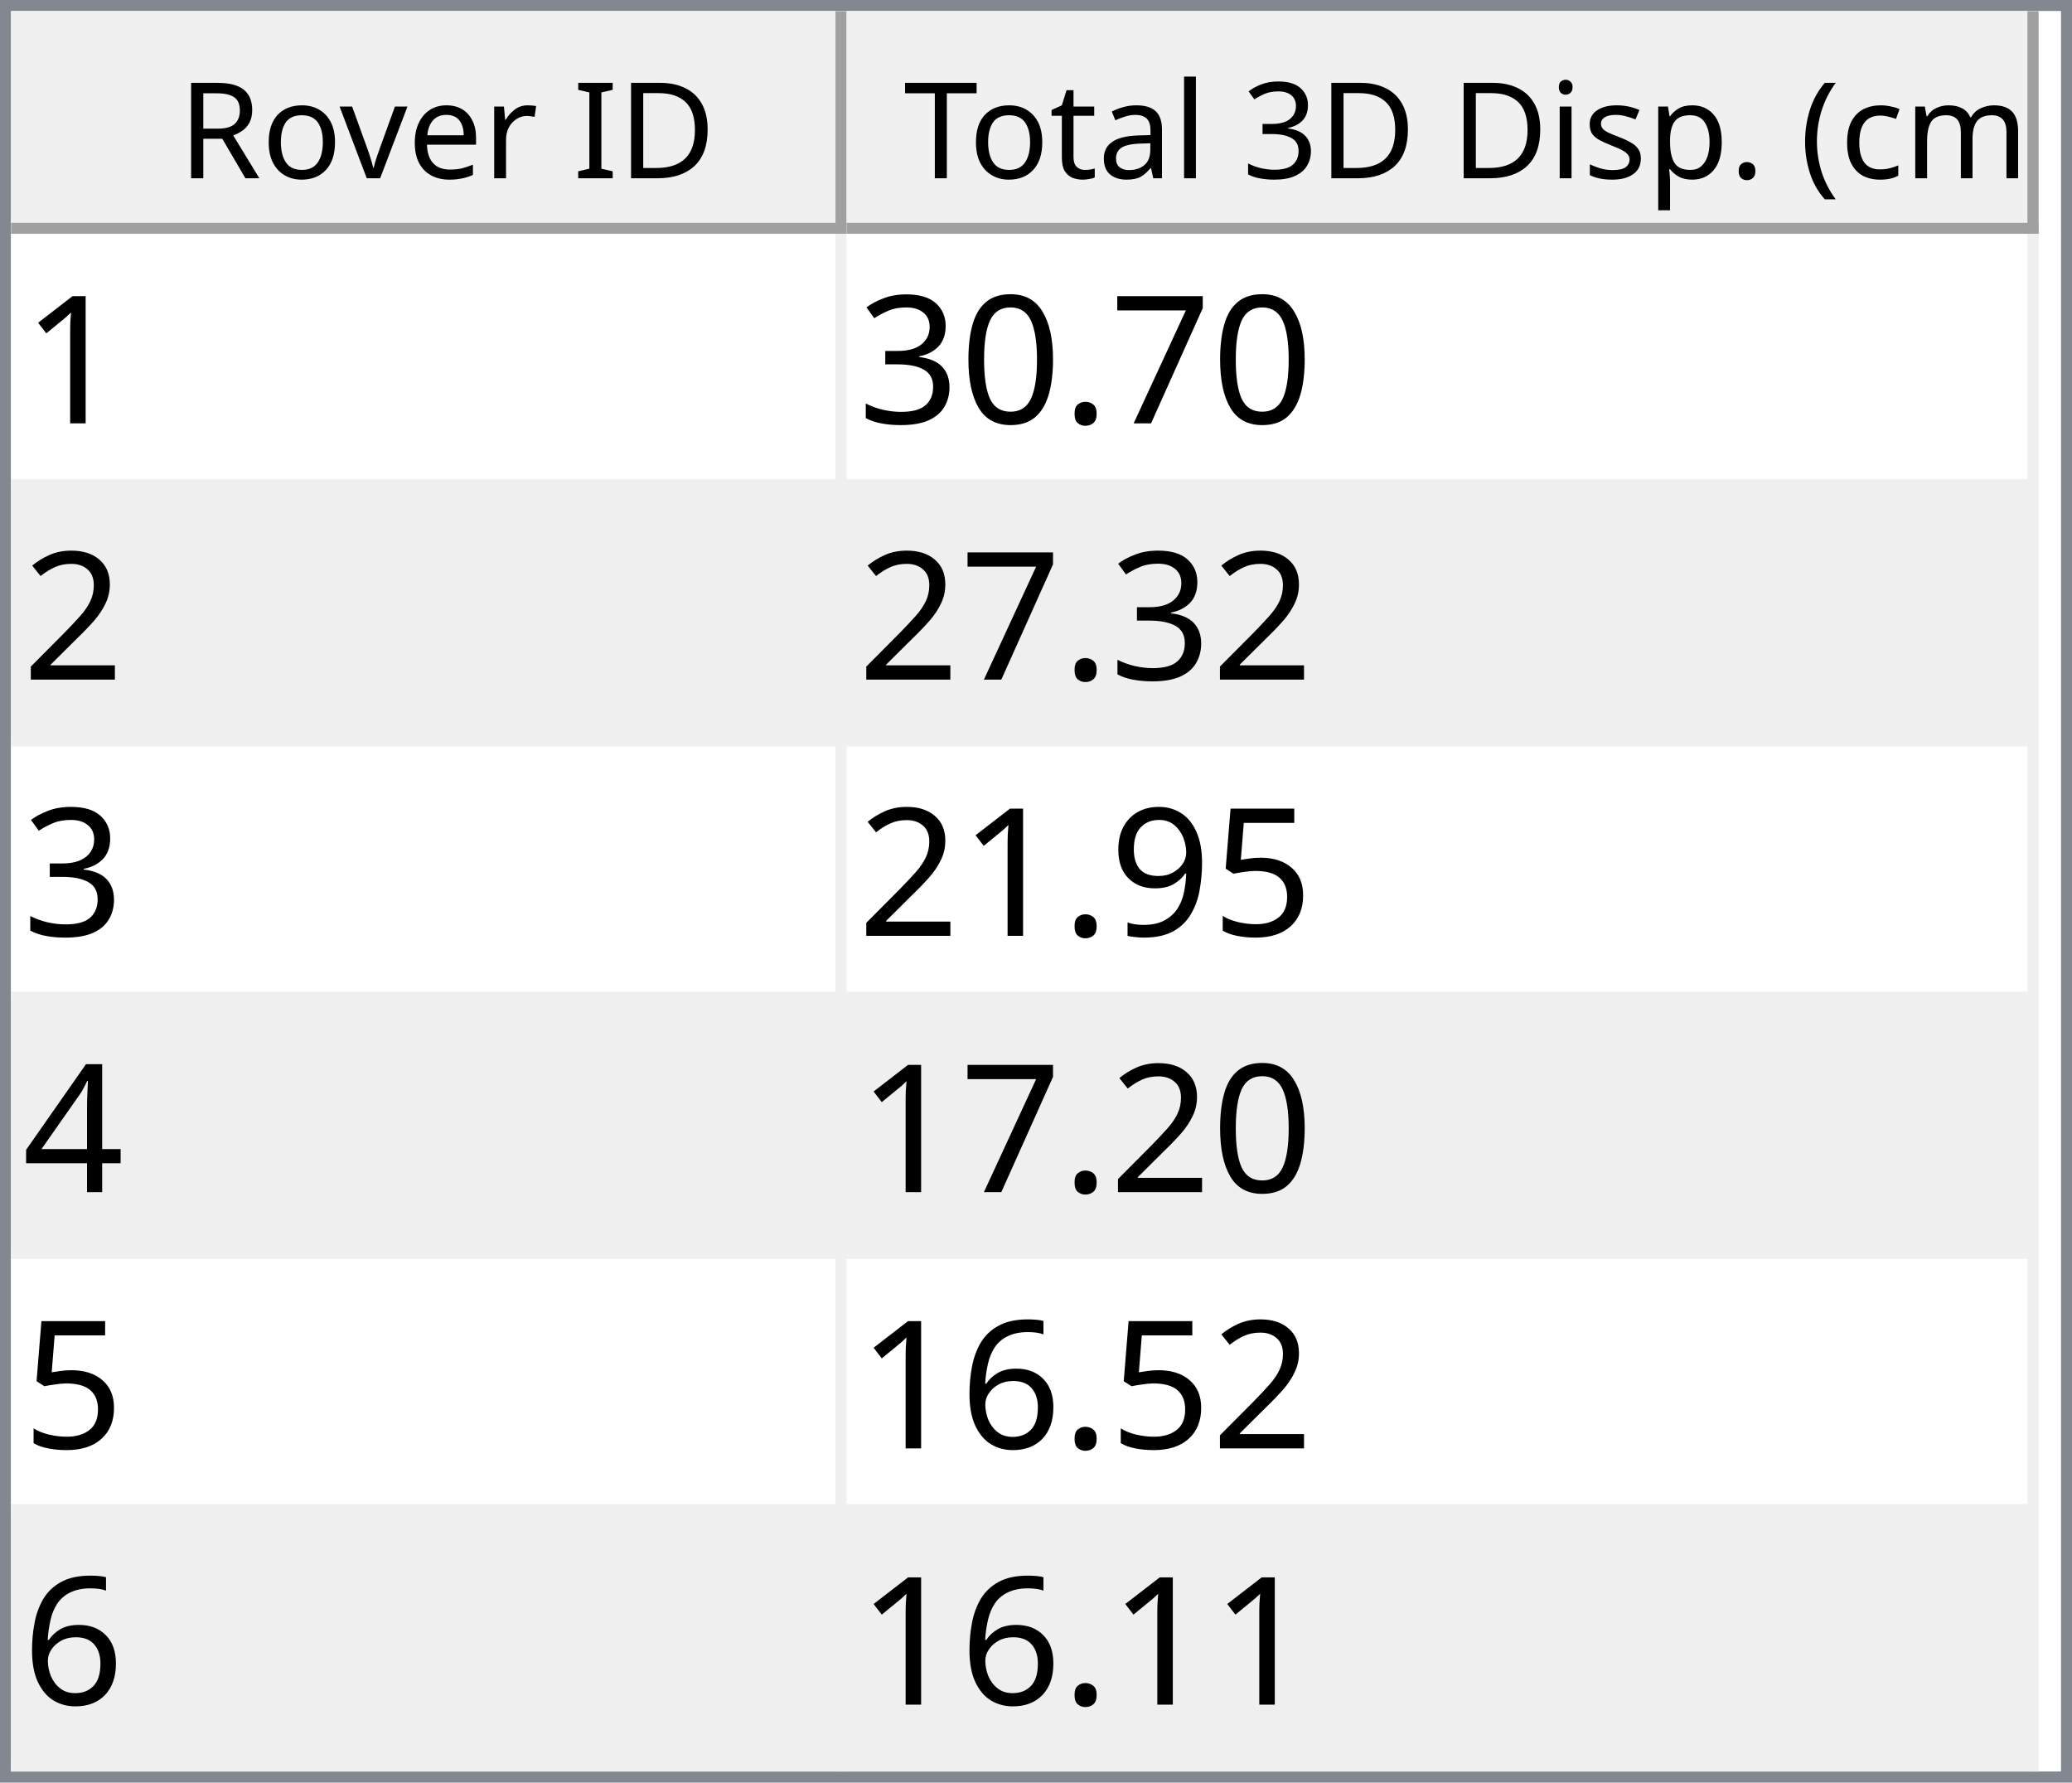
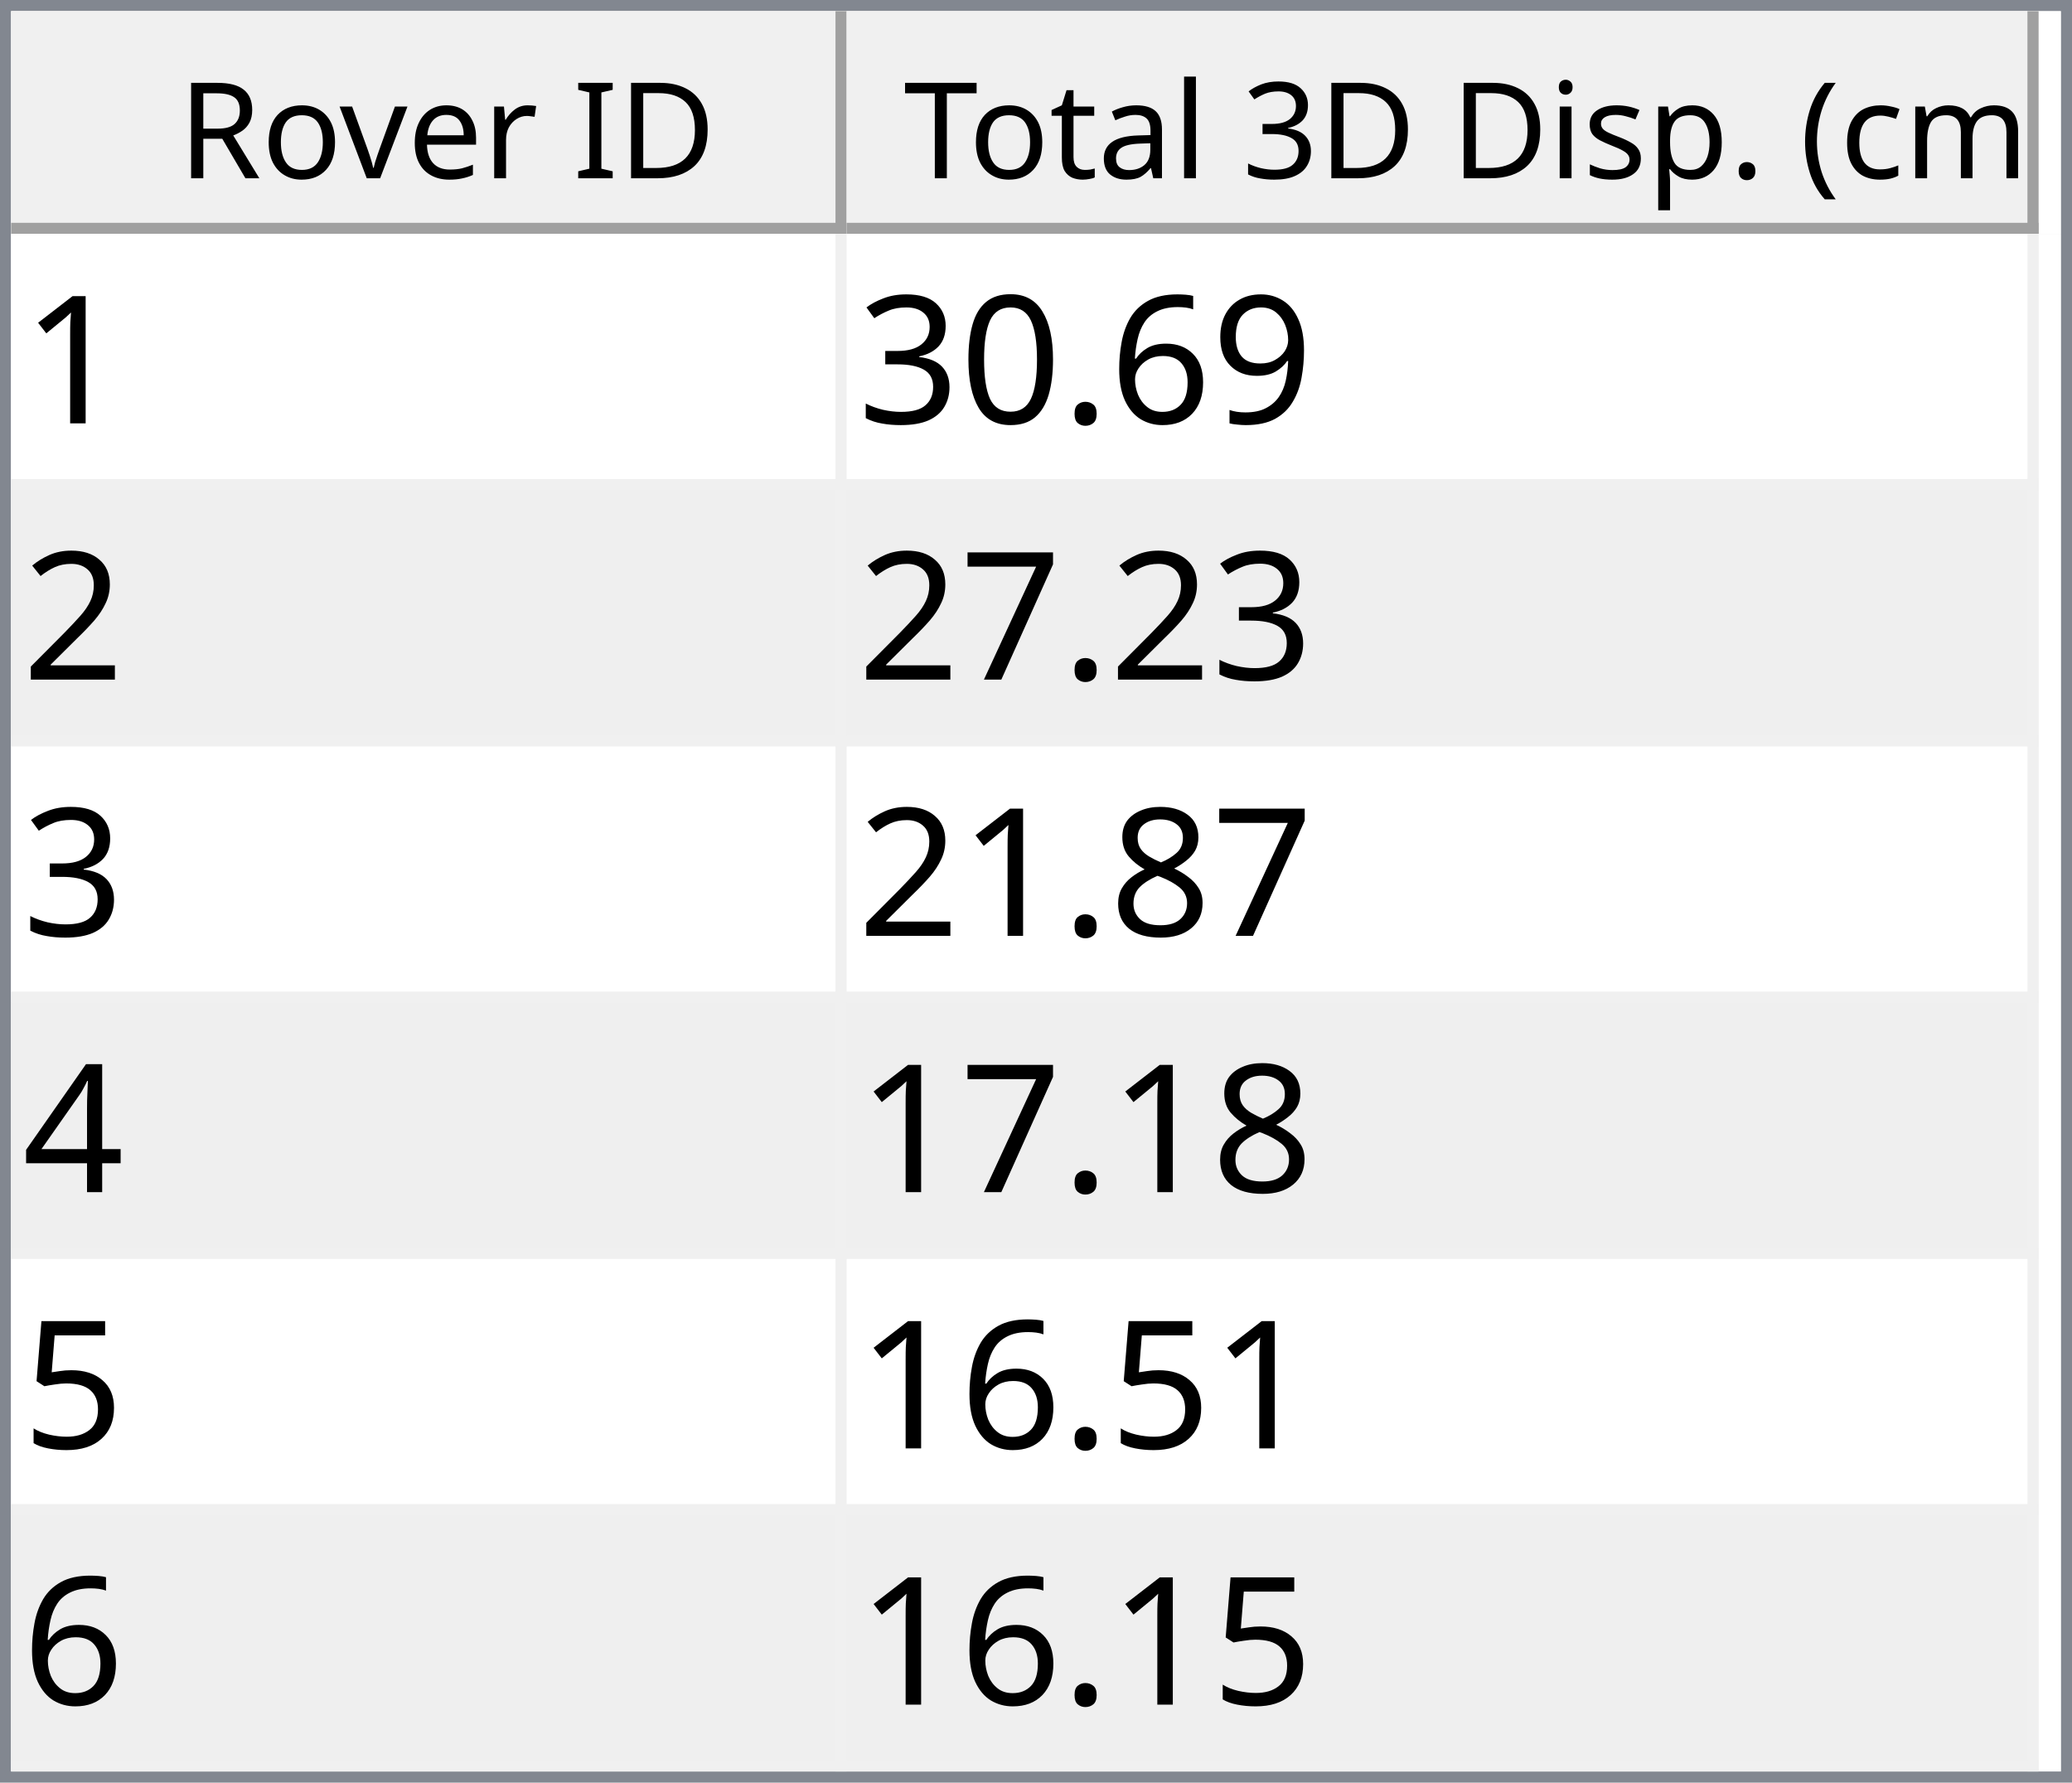
<svg xmlns="http://www.w3.org/2000/svg" style="fill-opacity:1; color-rendering:auto; color-interpolation:auto; text-rendering:auto; stroke:black; stroke-linecap:square; stroke-miterlimit:10; shape-rendering:auto; stroke-opacity:1; fill:black; stroke-dasharray:none; font-weight:normal; stroke-width:1; font-family:'Dialog'; font-style:normal; stroke-linejoin:miter; font-size:12px; stroke-dashoffset:0; image-rendering:auto;" width="186" height="160">
  <defs id="genericDefs" />
  <g>
    <defs id="defs1">
      <clipPath clipPathUnits="userSpaceOnUse" id="clipPath1">
        <path d="M0 0 L186 0 L186 160 L0 160 L0 0 Z" />
      </clipPath>
      <clipPath clipPathUnits="userSpaceOnUse" id="clipPath2">
        <path d="M0 0 L0 160 L186 160 L186 0 Z" />
      </clipPath>
      <clipPath clipPathUnits="userSpaceOnUse" id="clipPath3">
        <path d="M0 0 L0 20 L184 20 L184 0 Z" />
      </clipPath>
      <clipPath clipPathUnits="userSpaceOnUse" id="clipPath4">
        <path d="M0 0 L0 20 L75 20 L75 0 Z" />
      </clipPath>
      <clipPath clipPathUnits="userSpaceOnUse" id="clipPath5">
        <path d="M1 1 L1 19 L74 19 L74 1 Z" />
      </clipPath>
      <clipPath clipPathUnits="userSpaceOnUse" id="clipPath6">
        <path d="M0 0 L0 18 L73 18 L73 0 Z" />
      </clipPath>
      <clipPath clipPathUnits="userSpaceOnUse" id="clipPath7">
        <path d="M-0.5 -0.5 L-0.5 19.5 L74.5 19.5 L74.5 -0.5 Z" />
      </clipPath>
      <clipPath clipPathUnits="userSpaceOnUse" id="clipPath8">
        <path d="M0 0 L0 20 L107 20 L107 0 Z" />
      </clipPath>
      <clipPath clipPathUnits="userSpaceOnUse" id="clipPath9">
        <path d="M1 1 L1 19 L106 19 L106 1 Z" />
      </clipPath>
      <clipPath clipPathUnits="userSpaceOnUse" id="clipPath10">
        <path d="M0 0 L0 18 L105 18 L105 0 Z" />
      </clipPath>
      <clipPath clipPathUnits="userSpaceOnUse" id="clipPath11">
        <path d="M-0.5 -0.5 L-0.5 19.5 L106.5 19.5 L106.5 -0.5 Z" />
      </clipPath>
      <clipPath clipPathUnits="userSpaceOnUse" id="clipPath12">
        <path d="M0 0 L0 138 L184 138 L184 0 Z" />
      </clipPath>
      <clipPath clipPathUnits="userSpaceOnUse" id="clipPath13">
        <path d="M0 0 L0 138 L182 138 L182 0 Z" />
      </clipPath>
      <clipPath clipPathUnits="userSpaceOnUse" id="clipPath14">
        <path d="M-0.5 -0.5 L-0.5 137.5 L181.5 137.5 L181.5 -0.5 Z" />
      </clipPath>
      <clipPath clipPathUnits="userSpaceOnUse" id="clipPath15">
        <path d="M0 0 L0 22 L74 22 L74 0 Z" />
      </clipPath>
      <clipPath clipPathUnits="userSpaceOnUse" id="clipPath16">
        <path d="M0 0 L0 22 L106 22 L106 0 Z" />
      </clipPath>
      <font horiz-adv-x="64.551" id="font1">
        <font-face ascent="107.91" descent="25.098" units-per-em="100" style="font-style:normal; font-family:Segoe UI; font-weight:normal;" />
        <missing-glyph horiz-adv-x="64.551" d="M8.109 0 L8.109 68.266 L56.453 68.266 L56.453 0 L8.109 0 ZM15.328 7.234 L49.219 7.234 L49.219 61.031 L15.328 61.031 L15.328 7.234 Z" />
        <glyph unicode="D" horiz-adv-x="70.117" d="M9.188 0 L9.188 70.016 L28.516 70.016 Q65.531 70.016 65.531 35.891 Q65.531 19.672 55.25 9.836 Q44.969 0 27.734 0 L9.188 0 ZM17.391 62.594 L17.391 7.422 L27.828 7.422 Q41.609 7.422 49.273 14.797 Q56.938 22.172 56.938 35.688 Q56.938 62.594 28.328 62.594 L17.391 62.594 Z" />
        <glyph unicode="I" horiz-adv-x="26.611" d="M17.391 0 L9.188 0 L9.188 70.016 L17.391 70.016 L17.391 0 Z" />
        <glyph unicode=" " horiz-adv-x="27.393" d="" />
        <glyph unicode="r" horiz-adv-x="34.766" d="M34.188 41.891 Q32.078 43.5 28.125 43.5 Q23 43.5 19.555 38.672 Q16.109 33.844 16.109 25.484 L16.109 0 L8.109 0 L8.109 50 L16.109 50 L16.109 39.703 L16.312 39.703 Q18.016 44.969 21.531 47.922 Q25.047 50.875 29.391 50.875 Q32.516 50.875 34.188 50.203 L34.188 41.891 Z" />
        <glyph unicode="e" horiz-adv-x="52.295" d="M48.297 23 L12.984 23 Q13.188 14.656 17.484 10.109 Q21.781 5.562 29.297 5.562 Q37.75 5.562 44.828 11.141 L44.828 3.609 Q38.234 -1.172 27.391 -1.172 Q16.797 -1.172 10.742 5.641 Q4.688 12.453 4.688 24.812 Q4.688 36.469 11.305 43.82 Q17.922 51.172 27.734 51.172 Q37.547 51.172 42.922 44.828 Q48.297 38.484 48.297 27.203 L48.297 23 ZM40.094 29.781 Q40.047 36.719 36.75 40.578 Q33.453 44.438 27.594 44.438 Q21.922 44.438 17.969 40.383 Q14.016 36.328 13.094 29.781 L40.094 29.781 Z" />
        <glyph unicode="v" horiz-adv-x="47.9" d="M47.406 50 L27.484 0 L19.625 0 L0.688 50 L9.469 50 L22.172 13.672 Q23.578 9.672 23.922 6.688 L24.125 6.688 Q24.609 10.453 25.688 13.484 L38.969 50 L47.406 50 Z" />
        <glyph unicode="o" horiz-adv-x="58.594" d="M29 -1.172 Q17.922 -1.172 11.305 5.836 Q4.688 12.844 4.688 24.422 Q4.688 37.016 11.57 44.094 Q18.453 51.172 30.172 51.172 Q41.359 51.172 47.633 44.289 Q53.906 37.406 53.906 25.203 Q53.906 13.234 47.141 6.031 Q40.375 -1.172 29 -1.172 ZM29.594 44.438 Q21.875 44.438 17.383 39.188 Q12.891 33.938 12.891 24.703 Q12.891 15.828 17.43 10.695 Q21.969 5.562 29.594 5.562 Q37.359 5.562 41.531 10.594 Q45.703 15.625 45.703 24.906 Q45.703 34.281 41.531 39.359 Q37.359 44.438 29.594 44.438 Z" />
        <glyph unicode="R" horiz-adv-x="59.814" d="M59.375 0 L49.609 0 L37.891 19.625 Q36.281 22.359 34.766 24.289 Q33.25 26.219 31.664 27.438 Q30.078 28.656 28.25 29.219 Q26.422 29.781 24.125 29.781 L17.391 29.781 L17.391 0 L9.188 0 L9.188 70.016 L30.078 70.016 Q34.672 70.016 38.555 68.867 Q42.438 67.719 45.289 65.375 Q48.141 63.031 49.758 59.547 Q51.375 56.062 51.375 51.375 Q51.375 47.703 50.273 44.656 Q49.172 41.609 47.148 39.211 Q45.125 36.812 42.266 35.133 Q39.406 33.453 35.844 32.516 L35.844 32.328 Q37.594 31.547 38.891 30.547 Q40.188 29.547 41.359 28.18 Q42.531 26.812 43.68 25.078 Q44.828 23.344 46.234 21.047 L59.375 0 ZM17.391 62.594 L17.391 37.203 L28.516 37.203 Q31.594 37.203 34.203 38.133 Q36.812 39.062 38.719 40.797 Q40.625 42.531 41.703 45.047 Q42.781 47.562 42.781 50.688 Q42.781 56.297 39.141 59.445 Q35.5 62.594 28.609 62.594 L17.391 62.594 Z" />
        <glyph unicode=")" horiz-adv-x="30.176" d="M8.297 -15.922 L1.172 -15.922 Q16.406 2.344 16.406 26.812 Q16.406 51.469 1.078 70.016 L8.297 70.016 Q23.531 52.156 23.531 26.703 Q23.531 1.375 8.297 -15.922 Z" />
        <glyph unicode="m" horiz-adv-x="86.133" d="M79.109 0 L71.094 0 L71.094 28.719 Q71.094 37.016 68.531 40.727 Q65.969 44.438 59.906 44.438 Q54.781 44.438 51.195 39.75 Q47.609 35.062 47.609 28.516 L47.609 0 L39.594 0 L39.594 29.688 Q39.594 44.438 28.219 44.438 Q22.953 44.438 19.531 40.016 Q16.109 35.594 16.109 28.516 L16.109 0 L8.109 0 L8.109 50 L16.109 50 L16.109 42.094 L16.312 42.094 Q21.625 51.172 31.844 51.172 Q36.969 51.172 40.773 48.312 Q44.578 45.453 46 40.828 Q51.562 51.172 62.594 51.172 Q79.109 51.172 79.109 30.812 L79.109 0 Z" />
        <glyph unicode="c" horiz-adv-x="46.191" d="M42.188 2.297 Q36.422 -1.172 28.516 -1.172 Q17.828 -1.172 11.258 5.789 Q4.688 12.75 4.688 23.828 Q4.688 36.188 11.766 43.68 Q18.844 51.172 30.672 51.172 Q37.25 51.172 42.281 48.734 L42.281 40.531 Q36.719 44.438 30.375 44.438 Q22.703 44.438 17.797 38.945 Q12.891 33.453 12.891 24.516 Q12.891 15.719 17.508 10.641 Q22.125 5.562 29.891 5.562 Q36.422 5.562 42.188 9.906 L42.188 2.297 Z" />
        <glyph unicode="(" horiz-adv-x="30.176" d="M29.109 -15.922 L21.969 -15.922 Q6.844 1.375 6.844 26.703 Q6.844 52.156 21.969 70.016 L29.203 70.016 Q13.875 51.469 13.875 26.812 Q13.875 2.344 29.109 -15.922 Z" />
        <glyph unicode="." horiz-adv-x="21.68" d="M10.891 -1.078 Q8.641 -1.078 7.055 0.539 Q5.469 2.156 5.469 4.391 Q5.469 6.641 7.055 8.273 Q8.641 9.906 10.891 9.906 Q13.188 9.906 14.797 8.273 Q16.406 6.641 16.406 4.391 Q16.406 2.156 14.797 0.539 Q13.188 -1.078 10.891 -1.078 Z" />
        <glyph unicode="p" horiz-adv-x="58.789" d="M16.312 7.234 L16.109 7.234 L16.109 -23 L8.109 -23 L8.109 50 L16.109 50 L16.109 41.219 L16.312 41.219 Q22.219 51.172 33.594 51.172 Q43.266 51.172 48.688 44.461 Q54.109 37.75 54.109 26.469 Q54.109 13.922 48 6.375 Q41.891 -1.172 31.297 -1.172 Q21.578 -1.172 16.312 7.234 ZM16.109 27.391 L16.109 20.406 Q16.109 14.203 20.141 9.883 Q24.172 5.562 30.375 5.562 Q37.641 5.562 41.773 11.133 Q45.906 16.703 45.906 26.609 Q45.906 34.969 42.047 39.703 Q38.188 44.438 31.594 44.438 Q24.609 44.438 20.359 39.578 Q16.109 34.719 16.109 27.391 Z" />
        <glyph unicode="s" horiz-adv-x="42.432" d="M5.078 1.812 L5.078 10.406 Q11.625 5.562 19.484 5.562 Q30.031 5.562 30.031 12.594 Q30.031 14.594 29.125 15.992 Q28.219 17.391 26.68 18.461 Q25.141 19.531 23.07 20.383 Q21 21.234 18.609 22.172 Q15.281 23.484 12.766 24.828 Q10.25 26.172 8.57 27.859 Q6.891 29.547 6.031 31.695 Q5.172 33.844 5.172 36.719 Q5.172 40.234 6.789 42.945 Q8.406 45.656 11.086 47.484 Q13.766 49.312 17.211 50.242 Q20.656 51.172 24.312 51.172 Q30.812 51.172 35.938 48.922 L35.938 40.828 Q30.422 44.438 23.25 44.438 Q21 44.438 19.195 43.922 Q17.391 43.406 16.094 42.477 Q14.797 41.547 14.086 40.258 Q13.375 38.969 13.375 37.406 Q13.375 35.453 14.086 34.133 Q14.797 32.812 16.164 31.789 Q17.531 30.766 19.484 29.938 Q21.438 29.109 23.922 28.125 Q27.25 26.859 29.883 25.516 Q32.516 24.172 34.375 22.484 Q36.234 20.797 37.234 18.602 Q38.234 16.406 38.234 13.375 Q38.234 9.672 36.602 6.938 Q34.969 4.203 32.234 2.398 Q29.5 0.594 25.93 -0.289 Q22.359 -1.172 18.453 -1.172 Q10.75 -1.172 5.078 1.812 Z" />
        <glyph unicode="i" horiz-adv-x="24.219" d="M12.203 62.703 Q10.062 62.703 8.547 64.164 Q7.031 65.625 7.031 67.875 Q7.031 70.125 8.547 71.609 Q10.062 73.094 12.203 73.094 Q14.406 73.094 15.945 71.609 Q17.484 70.125 17.484 67.875 Q17.484 65.719 15.945 64.211 Q14.406 62.703 12.203 62.703 ZM16.109 0 L8.109 0 L8.109 50 L16.109 50 L16.109 0 Z" />
        <glyph unicode="3" horiz-adv-x="53.906" d="M46.531 19.828 Q46.531 15.094 44.75 11.211 Q42.969 7.328 39.719 4.57 Q36.469 1.812 31.93 0.297 Q27.391 -1.219 21.922 -1.219 Q11.922 -1.219 6 2.594 L6 11.188 Q13.094 5.609 22.219 5.609 Q25.875 5.609 28.828 6.539 Q31.781 7.469 33.906 9.227 Q36.031 10.984 37.18 13.477 Q38.328 15.969 38.328 19.094 Q38.328 32.812 18.797 32.812 L12.984 32.812 L12.984 39.594 L18.5 39.594 Q35.797 39.594 35.797 52.484 Q35.797 64.406 22.609 64.406 Q15.188 64.406 8.688 59.422 L8.688 67.188 Q15.375 71.188 24.609 71.188 Q29 71.188 32.57 69.969 Q36.141 68.75 38.68 66.555 Q41.219 64.359 42.609 61.281 Q44 58.203 44 54.5 Q44 40.672 30.031 36.719 L30.031 36.531 Q33.594 36.141 36.625 34.797 Q39.656 33.453 41.852 31.305 Q44.047 29.156 45.289 26.25 Q46.531 23.344 46.531 19.828 Z" />
        <glyph unicode="l" horiz-adv-x="24.219" d="M16.109 0 L8.109 0 L8.109 74.031 L16.109 74.031 L16.109 0 Z" />
        <glyph unicode="a" horiz-adv-x="50.879" d="M43.891 0 L35.891 0 L35.891 7.812 L35.688 7.812 Q30.469 -1.172 20.312 -1.172 Q12.844 -1.172 8.617 2.781 Q4.391 6.734 4.391 13.281 Q4.391 27.297 20.906 29.594 L35.891 31.688 Q35.891 44.438 25.594 44.438 Q16.547 44.438 9.281 38.281 L9.281 46.484 Q16.656 51.172 26.266 51.172 Q43.891 51.172 43.891 32.516 L43.891 0 ZM35.891 25.297 L23.828 23.641 Q18.266 22.859 15.43 20.875 Q12.594 18.891 12.594 13.875 Q12.594 10.203 15.211 7.883 Q17.828 5.562 22.172 5.562 Q28.125 5.562 32.008 9.742 Q35.891 13.922 35.891 20.312 L35.891 25.297 Z" />
        <glyph unicode="t" horiz-adv-x="33.887" d="M31.297 0.484 Q28.469 -1.078 23.828 -1.078 Q10.688 -1.078 10.688 13.578 L10.688 43.172 L2.094 43.172 L2.094 50 L10.688 50 L10.688 62.203 L18.703 64.797 L18.703 50 L31.297 50 L31.297 43.172 L18.703 43.172 L18.703 14.984 Q18.703 9.969 20.414 7.82 Q22.125 5.672 26.078 5.672 Q29.109 5.672 31.297 7.328 L31.297 0.484 Z" />
        <glyph unicode="T" horiz-adv-x="52.393" d="M50.594 62.594 L30.375 62.594 L30.375 0 L22.172 0 L22.172 62.594 L2 62.594 L2 70.016 L50.594 70.016 L50.594 62.594 Z" />
      </font>
      <font horiz-adv-x="75.0" id="font2">
        <font-face ascent="100.537" descent="21.973" units-per-em="100" style="font-style:normal; font-family:sans-serif; font-weight:normal;" />
        <missing-glyph horiz-adv-x="75.0" d="M12.5 0 L12.5 62.5 L62.5 62.5 L62.5 0 L12.5 0 ZM14.062 1.562 L60.938 1.562 L60.938 60.938 L14.062 60.938 L14.062 1.562 Z" />
        <glyph unicode="1" horiz-adv-x="55.615" d="M37.25 0 L28.469 0 L28.469 56 Q25.297 52.984 20.141 49.953 Q14.984 46.922 10.891 45.406 L10.891 53.906 Q18.266 57.375 23.781 62.305 Q29.297 67.234 31.594 71.875 L37.25 71.875 L37.25 0 Z" />
-         <glyph unicode="7" horiz-adv-x="55.615" d="M4.734 62.203 L4.734 70.656 L51.078 70.656 L51.078 63.812 Q44.234 56.547 37.523 44.484 Q30.812 32.422 27.156 19.672 Q24.516 10.688 23.781 0 L14.75 0 Q14.891 8.453 18.062 20.414 Q21.234 32.375 27.172 43.484 Q33.109 54.594 39.797 62.203 L4.734 62.203 Z" />
+         <glyph unicode="9" horiz-adv-x="55.615" d="M5.469 16.547 L13.922 17.328 Q14.984 11.375 18.016 8.688 Q21.047 6 25.781 6 Q29.828 6 32.883 7.859 Q35.938 9.719 37.891 12.82 Q39.844 15.922 41.164 21.195 Q42.484 26.469 42.484 31.938 Q42.484 32.516 42.438 33.688 Q39.797 29.5 35.234 26.883 Q30.672 24.266 25.344 24.266 Q16.453 24.266 10.305 30.711 Q4.156 37.156 4.156 47.703 Q4.156 58.594 10.578 65.234 Q17 71.875 26.656 71.875 Q33.641 71.875 39.43 68.117 Q45.219 64.359 48.219 57.398 Q51.219 50.438 51.219 37.25 Q51.219 23.531 48.242 15.406 Q45.266 7.281 39.383 3.031 Q33.5 -1.219 25.594 -1.219 Q17.188 -1.219 11.867 3.445 Q6.547 8.109 5.469 16.547 ZM41.453 48.141 Q41.453 55.719 37.43 60.156 Q33.406 64.594 27.734 64.594 Q21.875 64.594 17.531 59.812 Q13.188 55.031 13.188 47.406 Q13.188 40.578 17.312 36.305 Q21.438 32.031 27.484 32.031 Q33.594 32.031 37.523 36.305 Q41.453 40.578 41.453 48.141 Z" />
+         <glyph unicode="6" horiz-adv-x="55.615" d="M49.75 54.047 L41.016 53.375 Q39.844 58.547 37.703 60.891 Q34.125 64.656 28.906 64.656 Q24.703 64.656 21.531 62.312 Q17.391 59.281 14.992 53.469 Q12.594 47.656 12.5 36.922 Q15.672 41.75 20.266 44.094 Q24.859 46.438 29.891 46.438 Q38.672 46.438 44.852 39.969 Q51.031 33.5 51.031 23.25 Q51.031 16.5 48.125 10.719 Q45.219 4.938 40.141 1.859 Q35.062 -1.219 28.609 -1.219 Q17.625 -1.219 10.695 6.859 Q3.766 14.938 3.766 33.5 Q3.766 54.25 11.422 63.672 Q18.109 71.875 29.438 71.875 Q37.891 71.875 43.289 67.141 Q48.688 62.406 49.75 54.047 ZM13.875 23.188 Q13.875 18.656 15.797 14.508 Q17.719 10.359 21.188 8.18 Q24.656 6 28.469 6 Q34.031 6 38.039 10.492 Q42.047 14.984 42.047 22.703 Q42.047 30.125 38.086 34.398 Q34.125 38.672 28.125 38.672 Q22.172 38.672 18.023 34.398 Q13.875 30.125 13.875 23.188 Z" />
        <glyph unicode="." horiz-adv-x="27.783" d="M9.078 0 L9.078 10.016 L19.094 10.016 L19.094 0 L9.078 0 Z" />
        <glyph unicode="0" horiz-adv-x="55.615" d="M4.156 35.297 Q4.156 48 6.766 55.742 Q9.375 63.484 14.523 67.68 Q19.672 71.875 27.484 71.875 Q33.25 71.875 37.594 69.555 Q41.938 67.234 44.773 62.867 Q47.609 58.5 49.219 52.227 Q50.828 45.953 50.828 35.297 Q50.828 22.703 48.242 14.969 Q45.656 7.234 40.508 3.008 Q35.359 -1.219 27.484 -1.219 Q17.141 -1.219 11.234 6.203 Q4.156 15.141 4.156 35.297 ZM13.188 35.297 Q13.188 17.672 17.312 11.836 Q21.438 6 27.484 6 Q33.547 6 37.672 11.859 Q41.797 17.719 41.797 35.297 Q41.797 52.984 37.672 58.789 Q33.547 64.594 27.391 64.594 Q21.344 64.594 17.719 59.469 Q13.188 52.938 13.188 35.297 Z" />
        <glyph unicode="3" horiz-adv-x="55.615" d="M4.203 18.891 L12.984 20.062 Q14.5 12.594 18.141 9.297 Q21.781 6 27 6 Q33.203 6 37.477 10.297 Q41.75 14.594 41.75 20.953 Q41.75 27 37.797 30.93 Q33.844 34.859 27.734 34.859 Q25.25 34.859 21.531 33.891 L22.516 41.609 Q23.391 41.5 23.922 41.5 Q29.547 41.5 34.039 44.43 Q38.531 47.359 38.531 53.469 Q38.531 58.297 35.258 61.477 Q31.984 64.656 26.812 64.656 Q21.688 64.656 18.266 61.43 Q14.844 58.203 13.875 51.766 L5.078 53.328 Q6.688 62.156 12.398 67.016 Q18.109 71.875 26.609 71.875 Q32.469 71.875 37.398 69.359 Q42.328 66.844 44.945 62.5 Q47.562 58.156 47.562 53.266 Q47.562 48.641 45.07 44.828 Q42.578 41.016 37.703 38.766 Q44.047 37.312 47.562 32.695 Q51.078 28.078 51.078 21.141 Q51.078 11.766 44.242 5.25 Q37.406 -1.266 26.953 -1.266 Q17.531 -1.266 11.305 4.352 Q5.078 9.969 4.203 18.891 Z" />
        <glyph unicode="2" horiz-adv-x="55.615" d="M50.344 8.453 L50.344 0 L3.031 0 Q2.938 3.172 4.047 6.109 Q5.859 10.938 9.836 15.625 Q13.812 20.312 21.344 26.469 Q33.016 36.031 37.117 41.625 Q41.219 47.219 41.219 52.203 Q41.219 57.422 37.477 61.008 Q33.734 64.594 27.734 64.594 Q21.391 64.594 17.578 60.789 Q13.766 56.984 13.719 50.25 L4.688 51.172 Q5.609 61.281 11.664 66.578 Q17.719 71.875 27.938 71.875 Q38.234 71.875 44.242 66.164 Q50.25 60.453 50.25 52 Q50.25 47.703 48.492 43.555 Q46.734 39.406 42.656 34.812 Q38.578 30.219 29.109 22.219 Q21.188 15.578 18.945 13.211 Q16.703 10.844 15.234 8.453 L50.344 8.453 Z" />
+         <glyph unicode="7" horiz-adv-x="55.615" d="M4.734 62.203 L4.734 70.656 L51.078 70.656 L51.078 63.812 Q44.234 56.547 37.523 44.484 Q30.812 32.422 27.156 19.672 Q24.516 10.688 23.781 0 L14.75 0 Q14.891 8.453 18.062 20.414 Q21.234 32.375 27.172 43.484 Q33.109 54.594 39.797 62.203 L4.734 62.203 Z" />
+         <glyph unicode="8" horiz-adv-x="55.615" d="M17.672 38.812 Q12.203 40.828 9.57 44.539 Q6.938 48.25 6.938 53.422 Q6.938 61.234 12.555 66.555 Q18.172 71.875 27.484 71.875 Q36.859 71.875 42.578 66.43 Q48.297 60.984 48.297 53.172 Q48.297 48.188 45.68 44.508 Q43.062 40.828 37.75 38.812 Q44.344 36.672 47.781 31.883 Q51.219 27.094 51.219 20.453 Q51.219 11.281 44.727 5.031 Q38.234 -1.219 27.641 -1.219 Q17.047 -1.219 10.547 5.055 Q4.047 11.328 4.047 20.703 Q4.047 27.688 7.594 32.398 Q11.141 37.109 17.672 38.812 ZM15.922 53.719 Q15.922 48.641 19.195 45.414 Q22.469 42.188 27.688 42.188 Q32.766 42.188 36.016 45.383 Q39.266 48.578 39.266 53.219 Q39.266 58.062 35.914 61.359 Q32.562 64.656 27.594 64.656 Q22.562 64.656 19.242 61.43 Q15.922 58.203 15.922 53.719 ZM13.094 20.656 Q13.094 16.891 14.875 13.375 Q16.656 9.859 20.172 7.93 Q23.688 6 27.734 6 Q34.031 6 38.133 10.055 Q42.234 14.109 42.234 20.359 Q42.234 26.703 38.016 30.859 Q33.797 35.016 27.438 35.016 Q21.234 35.016 17.164 30.914 Q13.094 26.812 13.094 20.656 Z" />
+         <glyph unicode="4" horiz-adv-x="55.615" d="M32.328 0 L32.328 17.141 L1.266 17.141 L1.266 25.203 L33.938 71.578 L41.109 71.578 L41.109 25.203 L50.781 25.203 L50.781 17.141 L41.109 17.141 L41.109 0 L32.328 0 ZM32.328 25.203 L32.328 57.469 L9.906 25.203 L32.328 25.203 Z" />
        <glyph unicode="5" horiz-adv-x="55.615" d="M4.156 18.75 L13.375 19.531 Q14.406 12.797 18.141 9.398 Q21.875 6 27.156 6 Q33.5 6 37.891 10.789 Q42.281 15.578 42.281 23.484 Q42.281 31 38.062 35.352 Q33.844 39.703 27 39.703 Q22.75 39.703 19.336 37.773 Q15.922 35.844 13.969 32.766 L5.719 33.844 L12.641 70.609 L48.25 70.609 L48.25 62.203 L19.672 62.203 L15.828 42.969 Q22.266 47.469 29.344 47.469 Q38.719 47.469 45.164 40.969 Q51.609 34.469 51.609 24.266 Q51.609 14.547 45.953 7.469 Q39.062 -1.219 27.156 -1.219 Q17.391 -1.219 11.211 4.25 Q5.031 9.719 4.156 18.75 Z" />
-         <glyph unicode="9" horiz-adv-x="55.615" d="M5.469 16.547 L13.922 17.328 Q14.984 11.375 18.016 8.688 Q21.047 6 25.781 6 Q29.828 6 32.883 7.859 Q35.938 9.719 37.891 12.82 Q39.844 15.922 41.164 21.195 Q42.484 26.469 42.484 31.938 Q42.484 32.516 42.438 33.688 Q39.797 29.5 35.234 26.883 Q30.672 24.266 25.344 24.266 Q16.453 24.266 10.305 30.711 Q4.156 37.156 4.156 47.703 Q4.156 58.594 10.578 65.234 Q17 71.875 26.656 71.875 Q33.641 71.875 39.43 68.117 Q45.219 64.359 48.219 57.398 Q51.219 50.438 51.219 37.25 Q51.219 23.531 48.242 15.406 Q45.266 7.281 39.383 3.031 Q33.5 -1.219 25.594 -1.219 Q17.188 -1.219 11.867 3.445 Q6.547 8.109 5.469 16.547 ZM41.453 48.141 Q41.453 55.719 37.43 60.156 Q33.406 64.594 27.734 64.594 Q21.875 64.594 17.531 59.812 Q13.188 55.031 13.188 47.406 Q13.188 40.578 17.312 36.305 Q21.438 32.031 27.484 32.031 Q33.594 32.031 37.523 36.305 Q41.453 40.578 41.453 48.141 Z" />
-         <glyph unicode="4" horiz-adv-x="55.615" d="M32.328 0 L32.328 17.141 L1.266 17.141 L1.266 25.203 L33.938 71.578 L41.109 71.578 L41.109 25.203 L50.781 25.203 L50.781 17.141 L41.109 17.141 L41.109 0 L32.328 0 ZM32.328 25.203 L32.328 57.469 L9.906 25.203 L32.328 25.203 Z" />
-         <glyph unicode="6" horiz-adv-x="55.615" d="M49.75 54.047 L41.016 53.375 Q39.844 58.547 37.703 60.891 Q34.125 64.656 28.906 64.656 Q24.703 64.656 21.531 62.312 Q17.391 59.281 14.992 53.469 Q12.594 47.656 12.5 36.922 Q15.672 41.75 20.266 44.094 Q24.859 46.438 29.891 46.438 Q38.672 46.438 44.852 39.969 Q51.031 33.5 51.031 23.25 Q51.031 16.5 48.125 10.719 Q45.219 4.938 40.141 1.859 Q35.062 -1.219 28.609 -1.219 Q17.625 -1.219 10.695 6.859 Q3.766 14.938 3.766 33.5 Q3.766 54.25 11.422 63.672 Q18.109 71.875 29.438 71.875 Q37.891 71.875 43.289 67.141 Q48.688 62.406 49.75 54.047 ZM13.875 23.188 Q13.875 18.656 15.797 14.508 Q17.719 10.359 21.188 8.18 Q24.656 6 28.469 6 Q34.031 6 38.039 10.492 Q42.047 14.984 42.047 22.703 Q42.047 30.125 38.086 34.398 Q34.125 38.672 28.125 38.672 Q22.172 38.672 18.023 34.398 Q13.875 30.125 13.875 23.188 Z" />
      </font>
    </defs>
    <g style="fill:white; stroke:white;">
      <rect x="0" y="0" width="186" style="clip-path:url(#clipPath1); stroke:none;" height="160" />
    </g>
    <g style="fill:white; text-rendering:optimizeSpeed; color-rendering:optimizeSpeed; image-rendering:optimizeSpeed; shape-rendering:crispEdges; stroke:white; color-interpolation:sRGB;">
      <rect x="0" width="186" height="160" y="0" style="stroke:none;" />
      <path style="stroke:none;" d="M0 160 L186 160 L186 0 L0 0 Z" />
    </g>
    <g style="fill:rgb(240,240,240); font-family:'Segoe UI'; stroke:rgb(240,240,240);">
      <rect x="0" y="0" width="186" style="clip-path:url(#clipPath2); stroke:none;" height="160" />
    </g>
    <g style="fill:rgb(130,135,144); font-family:'Segoe UI'; stroke:rgb(130,135,144);">
      <path d="M0 0 L186 0 L186 160 L0 160 L0 0 ZM1 1 L185 1 L185 159 L1 159 L1 1 Z" style="fill-rule:evenodd; clip-path:url(#clipPath2); stroke:none;" />
    </g>
    <g style="fill:white; font-family:'Segoe UI'; stroke:white;" transform="translate(1,1)">
      <rect x="0" y="0" width="184" style="clip-path:url(#clipPath3); stroke:none;" height="20" />
    </g>
    <g style="fill:rgb(240,240,240); font-family:'Segoe UI'; stroke:rgb(240,240,240);" transform="translate(1,1)">
      <rect x="0" y="0" width="75" style="clip-path:url(#clipPath4); stroke:none;" height="20" />
    </g>
    <g style="font-family:'Segoe UI';" transform="translate(2,2)">
      <text x="14" xml:space="preserve" y="14" style="clip-path:url(#clipPath6); stroke:none;">Rover ID</text>
    </g>
    <g style="fill:rgb(160,160,160); font-family:'Segoe UI'; stroke:rgb(160,160,160); stroke-linejoin:bevel;" transform="translate(1.5,1.5)">
      <line x1="74" x2="74" y1="0" style="fill:none; clip-path:url(#clipPath7);" y2="19" />
    </g>
    <g style="fill:rgb(160,160,160); font-family:'Segoe UI'; stroke:rgb(160,160,160); stroke-linejoin:bevel;" transform="matrix(1,0,0,1,1,1) translate(0.5,0.5)">
      <line x1="0" x2="74" y1="19" style="fill:none; clip-path:url(#clipPath7);" y2="19" />
    </g>
    <g style="fill:rgb(240,240,240); font-family:'Segoe UI'; stroke:rgb(240,240,240);" transform="translate(76,1)">
      <rect x="0" y="0" width="107" style="clip-path:url(#clipPath8); stroke:none;" height="20" />
    </g>
    <g style="font-family:'Segoe UI';" transform="translate(77,2)">
      <text x="1" xml:space="preserve" y="14" style="clip-path:url(#clipPath10); stroke:none;"> Total 3D Disp. (cm)</text>
    </g>
    <g style="fill:rgb(160,160,160); font-family:'Segoe UI'; stroke:rgb(160,160,160); stroke-linejoin:bevel;" transform="translate(76.5,1.5)">
      <line x1="106" x2="106" y1="0" style="fill:none; clip-path:url(#clipPath11);" y2="19" />
    </g>
    <g style="fill:rgb(160,160,160); font-family:'Segoe UI'; stroke:rgb(160,160,160); stroke-linejoin:bevel;" transform="matrix(1,0,0,1,76,1) translate(0.5,0.5)">
      <line x1="0" x2="106" y1="19" style="fill:none; clip-path:url(#clipPath11);" y2="19" />
    </g>
    <g style="fill:white; font-family:'Segoe UI'; stroke:white;" transform="translate(1,21)">
      <rect x="0" y="0" width="184" style="clip-path:url(#clipPath12); stroke:none;" height="138" />
    </g>
    <g style="fill:rgb(240,240,240); font-size:16px; font-family:sans-serif; stroke:rgb(240,240,240);" transform="translate(1,21)">
      <rect x="0" y="0" width="182" style="clip-path:url(#clipPath13); stroke:none;" height="138" />
      <line transform="translate(0.5,0.5)" x1="0" x2="181" y1="22" style="clip-path:url(#clipPath14); fill:none; stroke-linejoin:bevel;" y2="22" />
    </g>
    <g transform="matrix(1,0,0,1,1,21) translate(0.5,0.5)" style="fill:rgb(240,240,240); font-size:16px; font-family:sans-serif; stroke:rgb(240,240,240); stroke-linejoin:bevel;">
      <line x1="0" x2="181" y1="45" style="fill:none; clip-path:url(#clipPath14);" y2="45" />
    </g>
    <g transform="matrix(1,0,0,1,1,21) translate(0.5,0.5)" style="fill:rgb(240,240,240); font-size:16px; font-family:sans-serif; stroke:rgb(240,240,240); stroke-linejoin:bevel;">
      <line x1="0" x2="181" y1="68" style="fill:none; clip-path:url(#clipPath14);" y2="68" />
    </g>
    <g transform="matrix(1,0,0,1,1,21) translate(0.5,0.5)" style="fill:rgb(240,240,240); font-size:16px; font-family:sans-serif; stroke:rgb(240,240,240); stroke-linejoin:bevel;">
      <line x1="0" x2="181" y1="91" style="fill:none; clip-path:url(#clipPath14);" y2="91" />
    </g>
    <g transform="matrix(1,0,0,1,1,21) translate(0.5,0.5)" style="fill:rgb(240,240,240); font-size:16px; font-family:sans-serif; stroke:rgb(240,240,240); stroke-linejoin:bevel;">
      <line x1="0" x2="181" y1="114" style="fill:none; clip-path:url(#clipPath14);" y2="114" />
    </g>
    <g transform="matrix(1,0,0,1,1,21) translate(0.5,0.5)" style="fill:rgb(240,240,240); font-size:16px; font-family:sans-serif; stroke:rgb(240,240,240); stroke-linejoin:bevel;">
      <line x1="0" x2="181" y1="137" style="fill:none; clip-path:url(#clipPath14);" y2="137" />
    </g>
    <g transform="matrix(1,0,0,1,1,21) translate(0.5,0.5)" style="fill:rgb(240,240,240); font-size:16px; font-family:sans-serif; stroke:rgb(240,240,240); stroke-linejoin:bevel;">
      <line x1="74" x2="74" y1="0" style="fill:none; clip-path:url(#clipPath14);" y2="137" />
    </g>
    <g transform="matrix(1,0,0,1,1,21) translate(0.5,0.5)" style="fill:rgb(240,240,240); font-size:16px; font-family:sans-serif; stroke:rgb(240,240,240); stroke-linejoin:bevel;">
      <line x1="181" x2="181" y1="0" style="fill:none; clip-path:url(#clipPath14);" y2="137" />
    </g>
    <g style="fill:white; font-size:16px; font-family:sans-serif; stroke:white;" transform="matrix(1,0,0,1,1,21)">
      <rect x="0" y="0" width="74" style="clip-path:url(#clipPath15); stroke:none;" height="22" />
      <text x="1" y="17" style="fill:black; clip-path:url(#clipPath15); stroke:none;" xml:space="preserve">1</text>
    </g>
    <g style="fill:white; font-size:16px; font-family:sans-serif; stroke:white;" transform="matrix(1,0,0,1,1,21) translate(75,0)">
      <rect x="0" y="0" width="106" style="clip-path:url(#clipPath16); stroke:none;" height="22" />
-       <text x="1" y="17" style="fill:black; clip-path:url(#clipPath16); stroke:none;" xml:space="preserve">30.70</text>
+       <text x="1" y="17" style="fill:black; clip-path:url(#clipPath16); stroke:none;" xml:space="preserve">30.69</text>
    </g>
    <g style="fill:rgb(239,239,239); font-size:16px; font-family:sans-serif; stroke:rgb(239,239,239);" transform="matrix(1,0,0,1,1,21) translate(0,23)">
      <rect x="0" y="0" width="74" style="clip-path:url(#clipPath15); stroke:none;" height="22" />
      <text x="1" y="17" style="fill:black; clip-path:url(#clipPath15); stroke:none;" xml:space="preserve">2</text>
    </g>
    <g style="fill:rgb(239,239,239); font-size:16px; font-family:sans-serif; stroke:rgb(239,239,239);" transform="matrix(1,0,0,1,1,21) translate(75,23)">
      <rect x="0" y="0" width="106" style="clip-path:url(#clipPath16); stroke:none;" height="22" />
-       <text x="1" y="17" style="fill:black; clip-path:url(#clipPath16); stroke:none;" xml:space="preserve">27.32</text>
+       <text x="1" y="17" style="fill:black; clip-path:url(#clipPath16); stroke:none;" xml:space="preserve">27.23</text>
    </g>
    <g style="fill:white; font-size:16px; font-family:sans-serif; stroke:white;" transform="matrix(1,0,0,1,1,21) translate(0,46)">
      <rect x="0" y="0" width="74" style="clip-path:url(#clipPath15); stroke:none;" height="22" />
      <text x="1" y="17" style="fill:black; clip-path:url(#clipPath15); stroke:none;" xml:space="preserve">3</text>
    </g>
    <g style="fill:white; font-size:16px; font-family:sans-serif; stroke:white;" transform="matrix(1,0,0,1,1,21) translate(75,46)">
      <rect x="0" y="0" width="106" style="clip-path:url(#clipPath16); stroke:none;" height="22" />
-       <text x="1" y="17" style="fill:black; clip-path:url(#clipPath16); stroke:none;" xml:space="preserve">21.95</text>
+       <text x="1" y="17" style="fill:black; clip-path:url(#clipPath16); stroke:none;" xml:space="preserve">21.87</text>
    </g>
    <g style="fill:rgb(239,239,239); font-size:16px; font-family:sans-serif; stroke:rgb(239,239,239);" transform="matrix(1,0,0,1,1,21) translate(0,69)">
      <rect x="0" y="0" width="74" style="clip-path:url(#clipPath15); stroke:none;" height="22" />
      <text x="1" y="17" style="fill:black; clip-path:url(#clipPath15); stroke:none;" xml:space="preserve">4</text>
    </g>
    <g style="fill:rgb(239,239,239); font-size:16px; font-family:sans-serif; stroke:rgb(239,239,239);" transform="matrix(1,0,0,1,1,21) translate(75,69)">
      <rect x="0" y="0" width="106" style="clip-path:url(#clipPath16); stroke:none;" height="22" />
-       <text x="1" y="17" style="fill:black; clip-path:url(#clipPath16); stroke:none;" xml:space="preserve">17.20</text>
+       <text x="1" y="17" style="fill:black; clip-path:url(#clipPath16); stroke:none;" xml:space="preserve">17.18</text>
    </g>
    <g style="fill:white; font-size:16px; font-family:sans-serif; stroke:white;" transform="matrix(1,0,0,1,1,21) translate(0,92)">
      <rect x="0" y="0" width="74" style="clip-path:url(#clipPath15); stroke:none;" height="22" />
      <text x="1" y="17" style="fill:black; clip-path:url(#clipPath15); stroke:none;" xml:space="preserve">5</text>
    </g>
    <g style="fill:white; font-size:16px; font-family:sans-serif; stroke:white;" transform="matrix(1,0,0,1,1,21) translate(75,92)">
      <rect x="0" y="0" width="106" style="clip-path:url(#clipPath16); stroke:none;" height="22" />
-       <text x="1" y="17" style="fill:black; clip-path:url(#clipPath16); stroke:none;" xml:space="preserve">16.52</text>
+       <text x="1" y="17" style="fill:black; clip-path:url(#clipPath16); stroke:none;" xml:space="preserve">16.51</text>
    </g>
    <g style="fill:rgb(239,239,239); font-size:16px; font-family:sans-serif; stroke:rgb(239,239,239);" transform="matrix(1,0,0,1,1,21) translate(0,115)">
      <rect x="0" y="0" width="74" style="clip-path:url(#clipPath15); stroke:none;" height="22" />
      <text x="1" y="17" style="fill:black; clip-path:url(#clipPath15); stroke:none;" xml:space="preserve">6</text>
    </g>
    <g style="fill:rgb(239,239,239); font-size:16px; font-family:sans-serif; stroke:rgb(239,239,239);" transform="matrix(1,0,0,1,1,21) translate(75,115)">
      <rect x="0" y="0" width="106" style="clip-path:url(#clipPath16); stroke:none;" height="22" />
-       <text x="1" y="17" style="fill:black; clip-path:url(#clipPath16); stroke:none;" xml:space="preserve">16.11</text>
+       <text x="1" y="17" style="fill:black; clip-path:url(#clipPath16); stroke:none;" xml:space="preserve">16.15</text>
    </g>
  </g>
</svg>
